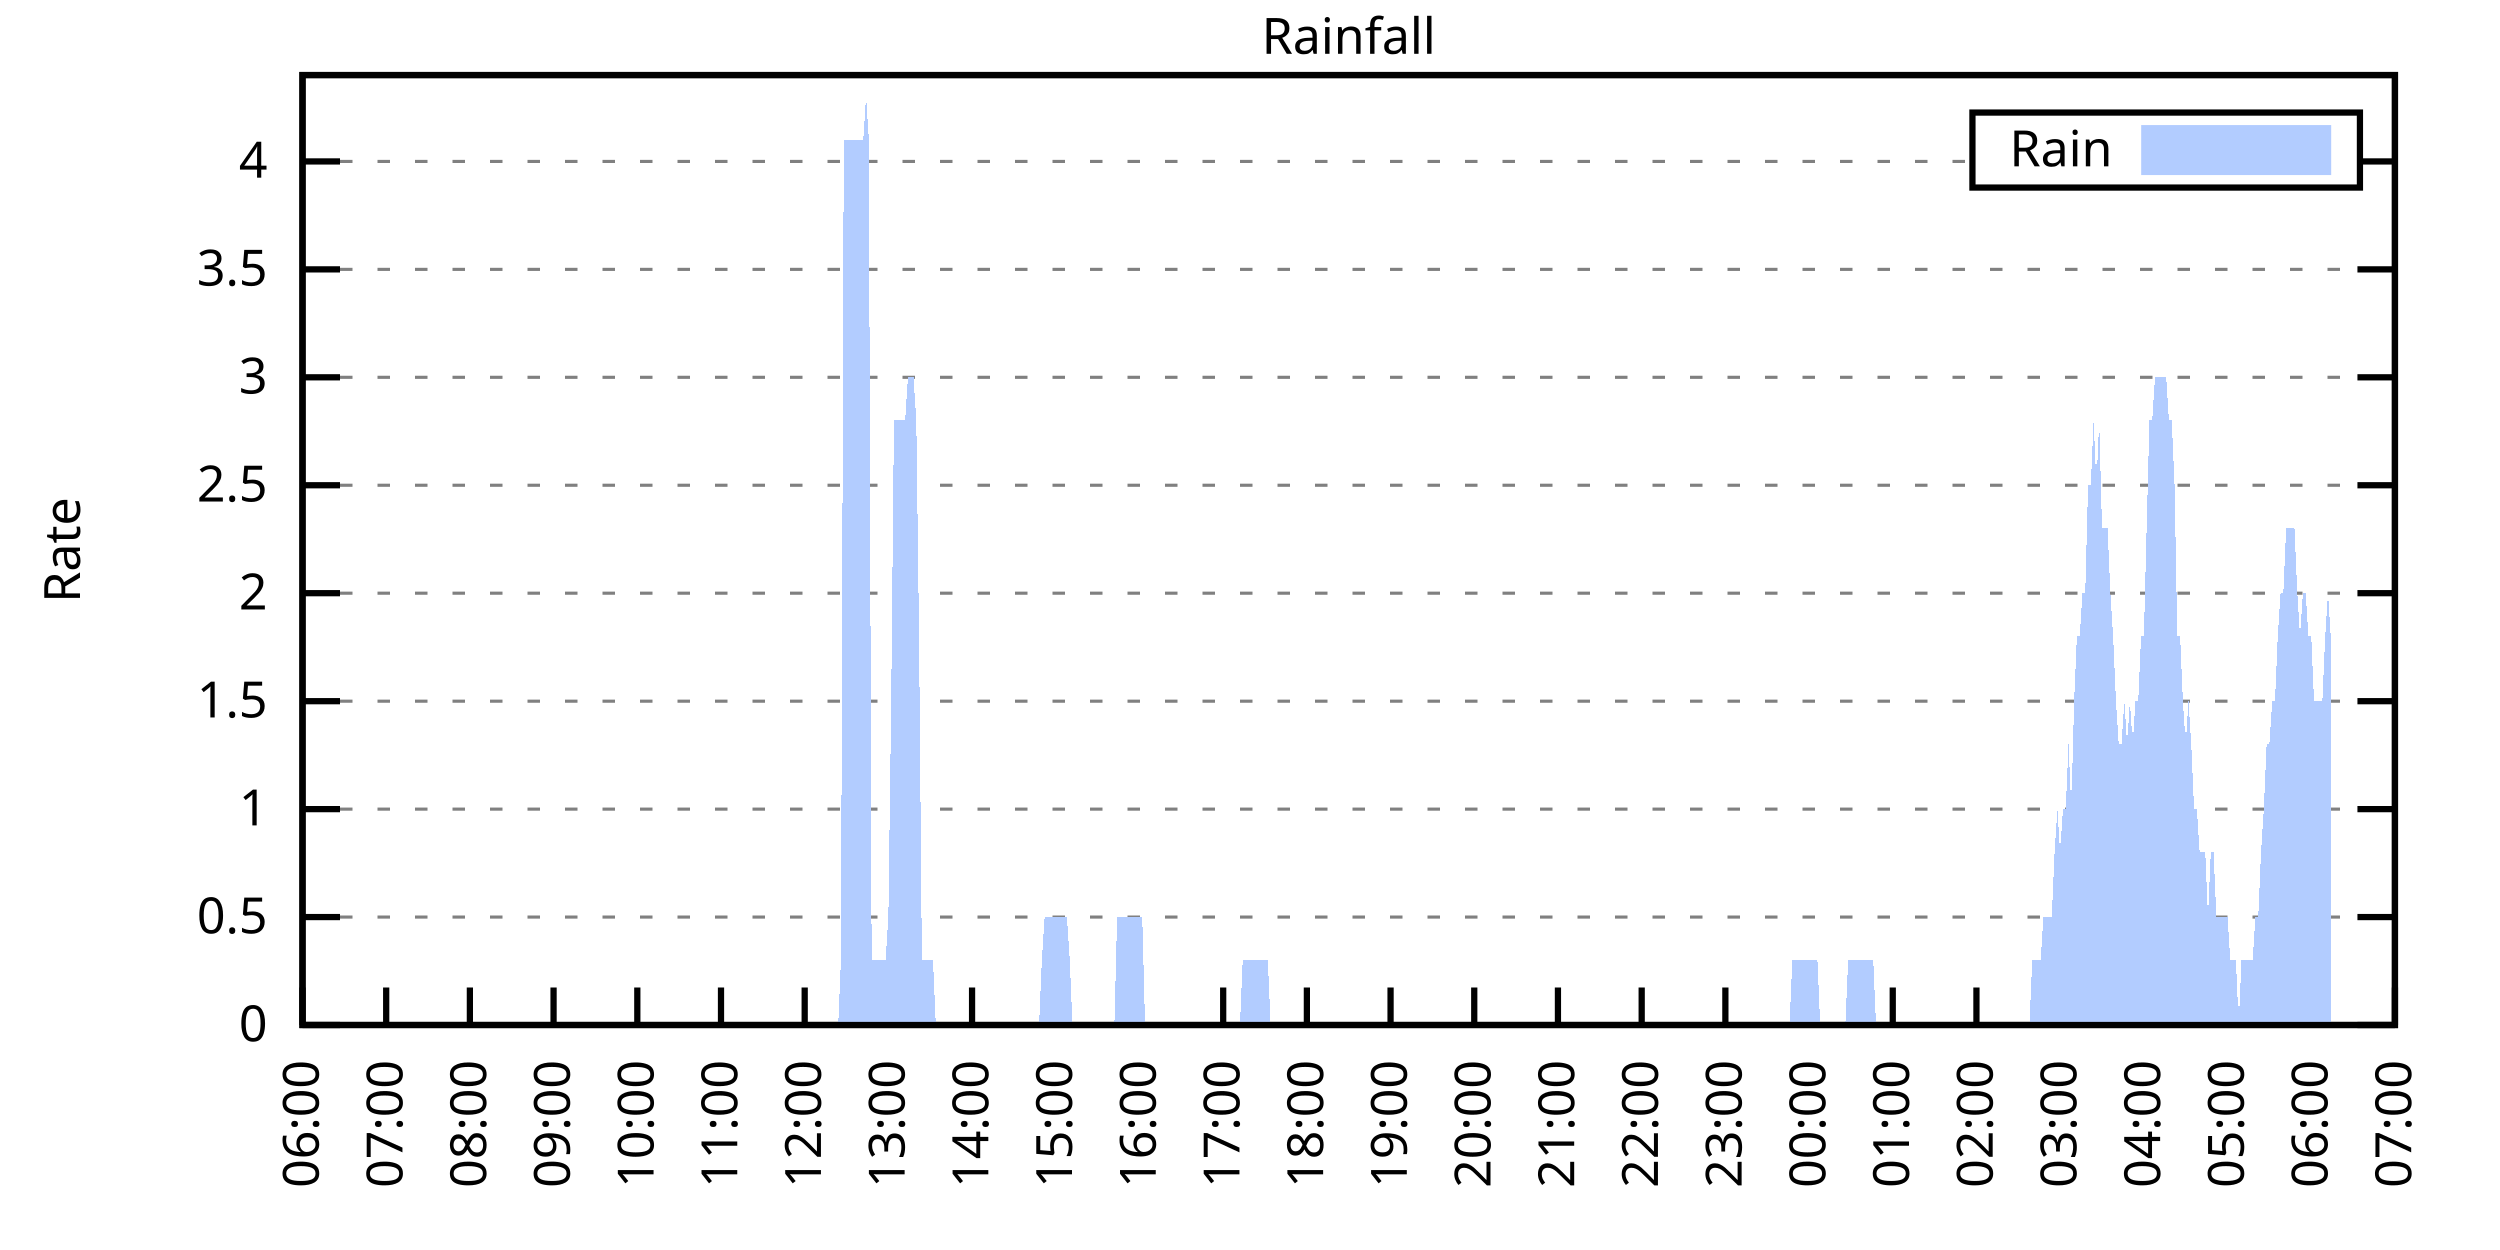
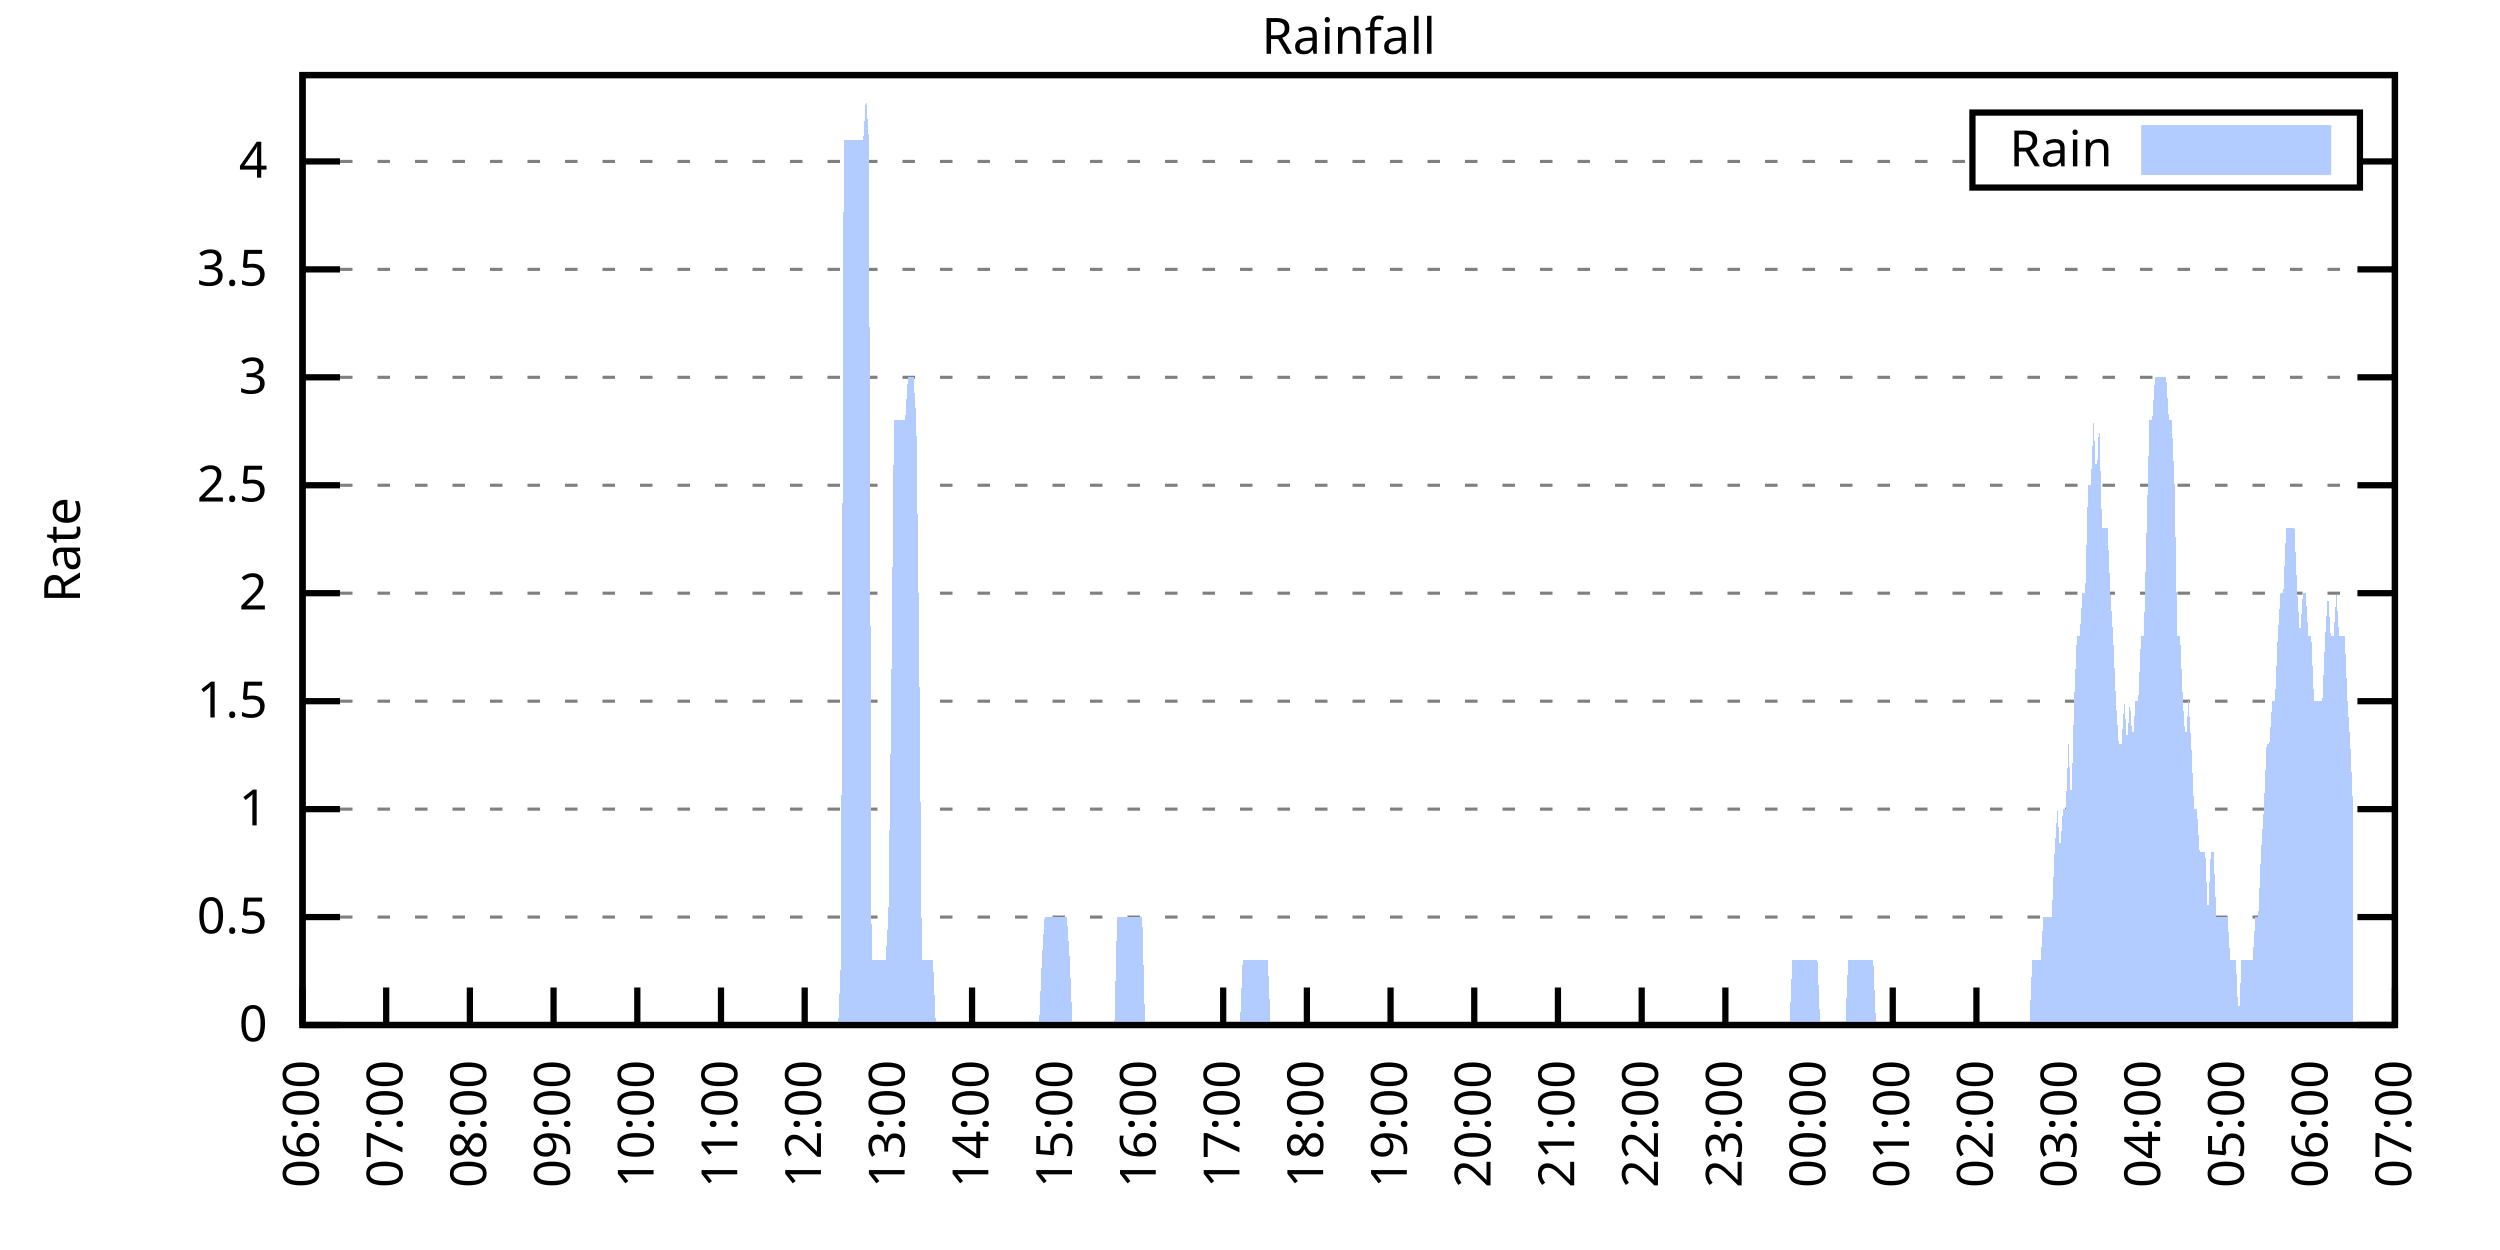
<svg xmlns="http://www.w3.org/2000/svg" xmlns:xlink="http://www.w3.org/1999/xlink" width="400" height="200" viewBox="0 0 400 200">
  <g id="gnuplot_canvas">
    <rect x="0" y="0" width="400" height="200" fill="none" />
    <defs>
      <circle id="gpDot" r="0.5" stroke-width="0.5" stroke="currentColor" />
      <path id="gpPt0" stroke-width="0.333" stroke="currentColor" d="M-1,0 h2 M0,-1 v2" />
      <path id="gpPt1" stroke-width="0.333" stroke="currentColor" d="M-1,-1 L1,1 M1,-1 L-1,1" />
      <path id="gpPt2" stroke-width="0.333" stroke="currentColor" d="M-1,0 L1,0 M0,-1 L0,1 M-1,-1 L1,1 M-1,1 L1,-1" />
      <rect id="gpPt3" stroke-width="0.333" stroke="currentColor" x="-1" y="-1" width="2" height="2" />
      <rect id="gpPt4" stroke-width="0.333" stroke="currentColor" fill="currentColor" x="-1" y="-1" width="2" height="2" />
      <circle id="gpPt5" stroke-width="0.333" stroke="currentColor" cx="0" cy="0" r="1" />
      <use xlink:href="#gpPt5" id="gpPt6" fill="currentColor" stroke="none" />
      <path id="gpPt7" stroke-width="0.333" stroke="currentColor" d="M0,-1.33 L-1.33,0.67 L1.33,0.67 z" />
      <use xlink:href="#gpPt7" id="gpPt8" fill="currentColor" stroke="none" />
      <use xlink:href="#gpPt7" id="gpPt9" stroke="currentColor" transform="rotate(180)" />
      <use xlink:href="#gpPt9" id="gpPt10" fill="currentColor" stroke="none" />
      <use xlink:href="#gpPt3" id="gpPt11" stroke="currentColor" transform="rotate(45)" />
      <use xlink:href="#gpPt11" id="gpPt12" fill="currentColor" stroke="none" />
      <path id="gpPt13" stroke-width="0.333" stroke="currentColor" d="M0,1.330 L1.265,0.411 L0.782,-1.067 L-0.782,-1.076 L-1.265,0.411 z" />
      <use xlink:href="#gpPt13" id="gpPt14" fill="currentColor" stroke="none" />
      <filter id="textbox" filterUnits="objectBoundingBox" x="0" y="0" height="1" width="1">
        <feFlood flood-color="white" flood-opacity="1" result="bgnd" />
        <feComposite in="SourceGraphic" in2="bgnd" operator="atop" />
      </filter>
      <filter id="greybox" filterUnits="objectBoundingBox" x="0" y="0" height="1" width="1">
        <feFlood flood-color="lightgrey" flood-opacity="1" result="grey" />
        <feComposite in="SourceGraphic" in2="grey" operator="atop" />
      </filter>
    </defs>
    <g fill="none" color="white" stroke="currentColor" stroke-width="1.00" stroke-linecap="butt" stroke-linejoin="miter">
</g>
    <g fill="none" color="black" stroke="currentColor" stroke-width="1.00" stroke-linecap="butt" stroke-linejoin="miter">
      <g stroke="none" shape-rendering="crispEdges">
        <polygon fill="rgb(255, 255, 255)" points="48.40,164.00 383.18,164.00 383.18,12.02 48.40,12.02 " />
      </g>
    </g>
    <g fill="none" color="black" stroke="currentColor" stroke-width="1.00" stroke-linecap="butt" stroke-linejoin="miter">
</g>
    <g fill="none" color="black" stroke="black" stroke-width="0.50" stroke-linecap="butt" stroke-linejoin="miter">
</g>
    <g fill="none" color="gray" stroke="currentColor" stroke-width="0.50" stroke-linecap="butt" stroke-linejoin="miter">
      <path stroke="gray" stroke-dasharray="2,4" class="gridline" d="M48.40,164.00 L383.19,164.00  " />
    </g>
    <g fill="none" color="gray" stroke="gray" stroke-width="1.00" stroke-linecap="butt" stroke-linejoin="miter">
</g>
    <g fill="none" color="black" stroke="currentColor" stroke-width="1.00" stroke-linecap="butt" stroke-linejoin="miter">
      <path stroke="black" d="M48.40,164.00 L54.40,164.00 M383.19,164.00 L377.19,164.00  " />
      <g transform="translate(42.80,166.60)" stroke="none" fill="black" font-family="Sans" font-size="8.00" text-anchor="end">
        <text>
          <tspan font-family="Sans"> 0</tspan>
        </text>
      </g>
    </g>
    <g fill="none" color="black" stroke="currentColor" stroke-width="1.00" stroke-linecap="butt" stroke-linejoin="miter">
</g>
    <g fill="none" color="black" stroke="black" stroke-width="0.50" stroke-linecap="butt" stroke-linejoin="miter">
</g>
    <g fill="none" color="gray" stroke="currentColor" stroke-width="0.50" stroke-linecap="butt" stroke-linejoin="miter">
      <path stroke="gray" stroke-dasharray="2,4" class="gridline" d="M48.40,146.73 L383.19,146.73  " />
    </g>
    <g fill="none" color="gray" stroke="gray" stroke-width="1.00" stroke-linecap="butt" stroke-linejoin="miter">
</g>
    <g fill="none" color="black" stroke="currentColor" stroke-width="1.00" stroke-linecap="butt" stroke-linejoin="miter">
      <path stroke="black" d="M48.40,146.73 L54.40,146.73 M383.19,146.73 L377.19,146.73  " />
      <g transform="translate(42.80,149.33)" stroke="none" fill="black" font-family="Sans" font-size="8.00" text-anchor="end">
        <text>
          <tspan font-family="Sans"> 0.5</tspan>
        </text>
      </g>
    </g>
    <g fill="none" color="black" stroke="currentColor" stroke-width="1.00" stroke-linecap="butt" stroke-linejoin="miter">
</g>
    <g fill="none" color="black" stroke="black" stroke-width="0.50" stroke-linecap="butt" stroke-linejoin="miter">
</g>
    <g fill="none" color="gray" stroke="currentColor" stroke-width="0.50" stroke-linecap="butt" stroke-linejoin="miter">
      <path stroke="gray" stroke-dasharray="2,4" class="gridline" d="M48.40,129.46 L383.19,129.46  " />
    </g>
    <g fill="none" color="gray" stroke="gray" stroke-width="1.00" stroke-linecap="butt" stroke-linejoin="miter">
</g>
    <g fill="none" color="black" stroke="currentColor" stroke-width="1.00" stroke-linecap="butt" stroke-linejoin="miter">
      <path stroke="black" d="M48.40,129.46 L54.40,129.46 M383.19,129.46 L377.19,129.46  " />
      <g transform="translate(42.80,132.06)" stroke="none" fill="black" font-family="Sans" font-size="8.00" text-anchor="end">
        <text>
          <tspan font-family="Sans"> 1</tspan>
        </text>
      </g>
    </g>
    <g fill="none" color="black" stroke="currentColor" stroke-width="1.00" stroke-linecap="butt" stroke-linejoin="miter">
</g>
    <g fill="none" color="black" stroke="black" stroke-width="0.50" stroke-linecap="butt" stroke-linejoin="miter">
</g>
    <g fill="none" color="gray" stroke="currentColor" stroke-width="0.50" stroke-linecap="butt" stroke-linejoin="miter">
      <path stroke="gray" stroke-dasharray="2,4" class="gridline" d="M48.40,112.19 L383.19,112.19  " />
    </g>
    <g fill="none" color="gray" stroke="gray" stroke-width="1.00" stroke-linecap="butt" stroke-linejoin="miter">
</g>
    <g fill="none" color="black" stroke="currentColor" stroke-width="1.00" stroke-linecap="butt" stroke-linejoin="miter">
      <path stroke="black" d="M48.40,112.19 L54.40,112.19 M383.19,112.19 L377.19,112.19  " />
      <g transform="translate(42.80,114.79)" stroke="none" fill="black" font-family="Sans" font-size="8.00" text-anchor="end">
        <text>
          <tspan font-family="Sans"> 1.5</tspan>
        </text>
      </g>
    </g>
    <g fill="none" color="black" stroke="currentColor" stroke-width="1.00" stroke-linecap="butt" stroke-linejoin="miter">
</g>
    <g fill="none" color="black" stroke="black" stroke-width="0.50" stroke-linecap="butt" stroke-linejoin="miter">
</g>
    <g fill="none" color="gray" stroke="currentColor" stroke-width="0.50" stroke-linecap="butt" stroke-linejoin="miter">
      <path stroke="gray" stroke-dasharray="2,4" class="gridline" d="M48.40,94.91 L383.19,94.91  " />
    </g>
    <g fill="none" color="gray" stroke="gray" stroke-width="1.00" stroke-linecap="butt" stroke-linejoin="miter">
</g>
    <g fill="none" color="black" stroke="currentColor" stroke-width="1.00" stroke-linecap="butt" stroke-linejoin="miter">
      <path stroke="black" d="M48.40,94.91 L54.40,94.91 M383.19,94.91 L377.19,94.91  " />
      <g transform="translate(42.80,97.51)" stroke="none" fill="black" font-family="Sans" font-size="8.00" text-anchor="end">
        <text>
          <tspan font-family="Sans"> 2</tspan>
        </text>
      </g>
    </g>
    <g fill="none" color="black" stroke="currentColor" stroke-width="1.00" stroke-linecap="butt" stroke-linejoin="miter">
</g>
    <g fill="none" color="black" stroke="black" stroke-width="0.50" stroke-linecap="butt" stroke-linejoin="miter">
</g>
    <g fill="none" color="gray" stroke="currentColor" stroke-width="0.50" stroke-linecap="butt" stroke-linejoin="miter">
      <path stroke="gray" stroke-dasharray="2,4" class="gridline" d="M48.40,77.64 L383.19,77.64  " />
    </g>
    <g fill="none" color="gray" stroke="gray" stroke-width="1.00" stroke-linecap="butt" stroke-linejoin="miter">
</g>
    <g fill="none" color="black" stroke="currentColor" stroke-width="1.00" stroke-linecap="butt" stroke-linejoin="miter">
      <path stroke="black" d="M48.40,77.64 L54.40,77.64 M383.19,77.64 L377.19,77.64  " />
      <g transform="translate(42.80,80.24)" stroke="none" fill="black" font-family="Sans" font-size="8.00" text-anchor="end">
        <text>
          <tspan font-family="Sans"> 2.5</tspan>
        </text>
      </g>
    </g>
    <g fill="none" color="black" stroke="currentColor" stroke-width="1.00" stroke-linecap="butt" stroke-linejoin="miter">
</g>
    <g fill="none" color="black" stroke="black" stroke-width="0.50" stroke-linecap="butt" stroke-linejoin="miter">
</g>
    <g fill="none" color="gray" stroke="currentColor" stroke-width="0.50" stroke-linecap="butt" stroke-linejoin="miter">
      <path stroke="gray" stroke-dasharray="2,4" class="gridline" d="M48.40,60.37 L383.19,60.37  " />
    </g>
    <g fill="none" color="gray" stroke="gray" stroke-width="1.00" stroke-linecap="butt" stroke-linejoin="miter">
</g>
    <g fill="none" color="black" stroke="currentColor" stroke-width="1.00" stroke-linecap="butt" stroke-linejoin="miter">
      <path stroke="black" d="M48.40,60.37 L54.40,60.37 M383.19,60.37 L377.19,60.37  " />
      <g transform="translate(42.80,62.97)" stroke="none" fill="black" font-family="Sans" font-size="8.00" text-anchor="end">
        <text>
          <tspan font-family="Sans"> 3</tspan>
        </text>
      </g>
    </g>
    <g fill="none" color="black" stroke="currentColor" stroke-width="1.00" stroke-linecap="butt" stroke-linejoin="miter">
</g>
    <g fill="none" color="black" stroke="black" stroke-width="0.50" stroke-linecap="butt" stroke-linejoin="miter">
</g>
    <g fill="none" color="gray" stroke="currentColor" stroke-width="0.50" stroke-linecap="butt" stroke-linejoin="miter">
      <path stroke="gray" stroke-dasharray="2,4" class="gridline" d="M48.40,43.10 L383.19,43.10  " />
    </g>
    <g fill="none" color="gray" stroke="gray" stroke-width="1.00" stroke-linecap="butt" stroke-linejoin="miter">
</g>
    <g fill="none" color="black" stroke="currentColor" stroke-width="1.00" stroke-linecap="butt" stroke-linejoin="miter">
      <path stroke="black" d="M48.40,43.10 L54.40,43.10 M383.19,43.10 L377.19,43.10  " />
      <g transform="translate(42.80,45.70)" stroke="none" fill="black" font-family="Sans" font-size="8.00" text-anchor="end">
        <text>
          <tspan font-family="Sans"> 3.5</tspan>
        </text>
      </g>
    </g>
    <g fill="none" color="black" stroke="currentColor" stroke-width="1.00" stroke-linecap="butt" stroke-linejoin="miter">
</g>
    <g fill="none" color="black" stroke="black" stroke-width="0.50" stroke-linecap="butt" stroke-linejoin="miter">
</g>
    <g fill="none" color="gray" stroke="currentColor" stroke-width="0.50" stroke-linecap="butt" stroke-linejoin="miter">
      <path stroke="gray" stroke-dasharray="2,4" class="gridline" d="M48.40,25.83 L315.59,25.83 M377.59,25.83 L383.19,25.83  " />
    </g>
    <g fill="none" color="gray" stroke="gray" stroke-width="1.00" stroke-linecap="butt" stroke-linejoin="miter">
</g>
    <g fill="none" color="black" stroke="currentColor" stroke-width="1.00" stroke-linecap="butt" stroke-linejoin="miter">
      <path stroke="black" d="M48.40,25.83 L54.40,25.83 M383.19,25.83 L377.19,25.83  " />
      <g transform="translate(42.80,28.43)" stroke="none" fill="black" font-family="Sans" font-size="8.00" text-anchor="end">
        <text>
          <tspan font-family="Sans"> 4</tspan>
        </text>
      </g>
    </g>
    <g fill="none" color="black" stroke="currentColor" stroke-width="1.00" stroke-linecap="butt" stroke-linejoin="miter">
      <path stroke="black" d="M48.40,164.00 L48.40,158.00  " />
      <g transform="translate(51.00,169.60) rotate(270.00)" stroke="none" fill="black" font-family="Sans" font-size="8.00" text-anchor="end">
        <text>
          <tspan font-family="Sans">06:00</tspan>
        </text>
      </g>
    </g>
    <g fill="none" color="black" stroke="currentColor" stroke-width="1.00" stroke-linecap="butt" stroke-linejoin="miter">
      <path stroke="black" d="M61.79,164.00 L61.79,158.00  " />
      <g transform="translate(64.39,169.60) rotate(270.00)" stroke="none" fill="black" font-family="Sans" font-size="8.00" text-anchor="end">
        <text>
          <tspan font-family="Sans">07:00</tspan>
        </text>
      </g>
    </g>
    <g fill="none" color="black" stroke="currentColor" stroke-width="1.00" stroke-linecap="butt" stroke-linejoin="miter">
      <path stroke="black" d="M75.18,164.00 L75.18,158.00  " />
      <g transform="translate(77.78,169.60) rotate(270.00)" stroke="none" fill="black" font-family="Sans" font-size="8.00" text-anchor="end">
        <text>
          <tspan font-family="Sans">08:00</tspan>
        </text>
      </g>
    </g>
    <g fill="none" color="black" stroke="currentColor" stroke-width="1.00" stroke-linecap="butt" stroke-linejoin="miter">
      <path stroke="black" d="M88.57,164.00 L88.57,158.00  " />
      <g transform="translate(91.17,169.60) rotate(270.00)" stroke="none" fill="black" font-family="Sans" font-size="8.00" text-anchor="end">
        <text>
          <tspan font-family="Sans">09:00</tspan>
        </text>
      </g>
    </g>
    <g fill="none" color="black" stroke="currentColor" stroke-width="1.00" stroke-linecap="butt" stroke-linejoin="miter">
      <path stroke="black" d="M101.97,164.00 L101.97,158.00  " />
      <g transform="translate(104.57,169.60) rotate(270.00)" stroke="none" fill="black" font-family="Sans" font-size="8.00" text-anchor="end">
        <text>
          <tspan font-family="Sans">10:00</tspan>
        </text>
      </g>
    </g>
    <g fill="none" color="black" stroke="currentColor" stroke-width="1.00" stroke-linecap="butt" stroke-linejoin="miter">
      <path stroke="black" d="M115.36,164.00 L115.36,158.00  " />
      <g transform="translate(117.96,169.60) rotate(270.00)" stroke="none" fill="black" font-family="Sans" font-size="8.00" text-anchor="end">
        <text>
          <tspan font-family="Sans">11:00</tspan>
        </text>
      </g>
    </g>
    <g fill="none" color="black" stroke="currentColor" stroke-width="1.00" stroke-linecap="butt" stroke-linejoin="miter">
      <path stroke="black" d="M128.75,164.00 L128.75,158.00  " />
      <g transform="translate(131.35,169.60) rotate(270.00)" stroke="none" fill="black" font-family="Sans" font-size="8.00" text-anchor="end">
        <text>
          <tspan font-family="Sans">12:00</tspan>
        </text>
      </g>
    </g>
    <g fill="none" color="black" stroke="currentColor" stroke-width="1.00" stroke-linecap="butt" stroke-linejoin="miter">
      <path stroke="black" d="M142.14,164.00 L142.14,158.00  " />
      <g transform="translate(144.74,169.60) rotate(270.00)" stroke="none" fill="black" font-family="Sans" font-size="8.00" text-anchor="end">
        <text>
          <tspan font-family="Sans">13:00</tspan>
        </text>
      </g>
    </g>
    <g fill="none" color="black" stroke="currentColor" stroke-width="1.00" stroke-linecap="butt" stroke-linejoin="miter">
      <path stroke="black" d="M155.53,164.00 L155.53,158.00  " />
      <g transform="translate(158.13,169.60) rotate(270.00)" stroke="none" fill="black" font-family="Sans" font-size="8.00" text-anchor="end">
        <text>
          <tspan font-family="Sans">14:00</tspan>
        </text>
      </g>
    </g>
    <g fill="none" color="black" stroke="currentColor" stroke-width="1.00" stroke-linecap="butt" stroke-linejoin="miter">
      <path stroke="black" d="M168.92,164.00 L168.92,158.00  " />
      <g transform="translate(171.52,169.60) rotate(270.00)" stroke="none" fill="black" font-family="Sans" font-size="8.00" text-anchor="end">
        <text>
          <tspan font-family="Sans">15:00</tspan>
        </text>
      </g>
    </g>
    <g fill="none" color="black" stroke="currentColor" stroke-width="1.00" stroke-linecap="butt" stroke-linejoin="miter">
      <path stroke="black" d="M182.32,164.00 L182.32,158.00  " />
      <g transform="translate(184.92,169.60) rotate(270.00)" stroke="none" fill="black" font-family="Sans" font-size="8.00" text-anchor="end">
        <text>
          <tspan font-family="Sans">16:00</tspan>
        </text>
      </g>
    </g>
    <g fill="none" color="black" stroke="currentColor" stroke-width="1.00" stroke-linecap="butt" stroke-linejoin="miter">
      <path stroke="black" d="M195.71,164.00 L195.71,158.00  " />
      <g transform="translate(198.31,169.60) rotate(270.00)" stroke="none" fill="black" font-family="Sans" font-size="8.00" text-anchor="end">
        <text>
          <tspan font-family="Sans">17:00</tspan>
        </text>
      </g>
    </g>
    <g fill="none" color="black" stroke="currentColor" stroke-width="1.00" stroke-linecap="butt" stroke-linejoin="miter">
      <path stroke="black" d="M209.10,164.00 L209.10,158.00  " />
      <g transform="translate(211.70,169.60) rotate(270.00)" stroke="none" fill="black" font-family="Sans" font-size="8.00" text-anchor="end">
        <text>
          <tspan font-family="Sans">18:00</tspan>
        </text>
      </g>
    </g>
    <g fill="none" color="black" stroke="currentColor" stroke-width="1.00" stroke-linecap="butt" stroke-linejoin="miter">
      <path stroke="black" d="M222.49,164.00 L222.49,158.00  " />
      <g transform="translate(225.09,169.60) rotate(270.00)" stroke="none" fill="black" font-family="Sans" font-size="8.00" text-anchor="end">
        <text>
          <tspan font-family="Sans">19:00</tspan>
        </text>
      </g>
    </g>
    <g fill="none" color="black" stroke="currentColor" stroke-width="1.00" stroke-linecap="butt" stroke-linejoin="miter">
      <path stroke="black" d="M235.88,164.00 L235.88,158.00  " />
      <g transform="translate(238.48,169.60) rotate(270.00)" stroke="none" fill="black" font-family="Sans" font-size="8.00" text-anchor="end">
        <text>
          <tspan font-family="Sans">20:00</tspan>
        </text>
      </g>
    </g>
    <g fill="none" color="black" stroke="currentColor" stroke-width="1.00" stroke-linecap="butt" stroke-linejoin="miter">
      <path stroke="black" d="M249.27,164.00 L249.27,158.00  " />
      <g transform="translate(251.87,169.60) rotate(270.00)" stroke="none" fill="black" font-family="Sans" font-size="8.00" text-anchor="end">
        <text>
          <tspan font-family="Sans">21:00</tspan>
        </text>
      </g>
    </g>
    <g fill="none" color="black" stroke="currentColor" stroke-width="1.00" stroke-linecap="butt" stroke-linejoin="miter">
      <path stroke="black" d="M262.67,164.00 L262.67,158.00  " />
      <g transform="translate(265.27,169.60) rotate(270.00)" stroke="none" fill="black" font-family="Sans" font-size="8.00" text-anchor="end">
        <text>
          <tspan font-family="Sans">22:00</tspan>
        </text>
      </g>
    </g>
    <g fill="none" color="black" stroke="currentColor" stroke-width="1.00" stroke-linecap="butt" stroke-linejoin="miter">
      <path stroke="black" d="M276.06,164.00 L276.06,158.00  " />
      <g transform="translate(278.66,169.60) rotate(270.00)" stroke="none" fill="black" font-family="Sans" font-size="8.00" text-anchor="end">
        <text>
          <tspan font-family="Sans">23:00</tspan>
        </text>
      </g>
    </g>
    <g fill="none" color="black" stroke="currentColor" stroke-width="1.00" stroke-linecap="butt" stroke-linejoin="miter">
      <path stroke="black" d="M289.45,164.00 L289.45,158.00  " />
      <g transform="translate(292.05,169.60) rotate(270.00)" stroke="none" fill="black" font-family="Sans" font-size="8.00" text-anchor="end">
        <text>
          <tspan font-family="Sans">00:00</tspan>
        </text>
      </g>
    </g>
    <g fill="none" color="black" stroke="currentColor" stroke-width="1.00" stroke-linecap="butt" stroke-linejoin="miter">
      <path stroke="black" d="M302.84,164.00 L302.84,158.00  " />
      <g transform="translate(305.44,169.60) rotate(270.00)" stroke="none" fill="black" font-family="Sans" font-size="8.00" text-anchor="end">
        <text>
          <tspan font-family="Sans">01:00</tspan>
        </text>
      </g>
    </g>
    <g fill="none" color="black" stroke="currentColor" stroke-width="1.00" stroke-linecap="butt" stroke-linejoin="miter">
      <path stroke="black" d="M316.23,164.00 L316.23,158.00  " />
      <g transform="translate(318.83,169.60) rotate(270.00)" stroke="none" fill="black" font-family="Sans" font-size="8.00" text-anchor="end">
        <text>
          <tspan font-family="Sans">02:00</tspan>
        </text>
      </g>
    </g>
    <g fill="none" color="black" stroke="currentColor" stroke-width="1.00" stroke-linecap="butt" stroke-linejoin="miter">
      <path stroke="black" d="M329.62,164.00 L329.62,158.00  " />
      <g transform="translate(332.22,169.60) rotate(270.00)" stroke="none" fill="black" font-family="Sans" font-size="8.00" text-anchor="end">
        <text>
          <tspan font-family="Sans">03:00</tspan>
        </text>
      </g>
    </g>
    <g fill="none" color="black" stroke="currentColor" stroke-width="1.00" stroke-linecap="butt" stroke-linejoin="miter">
      <path stroke="black" d="M343.02,164.00 L343.02,158.00  " />
      <g transform="translate(345.62,169.60) rotate(270.00)" stroke="none" fill="black" font-family="Sans" font-size="8.00" text-anchor="end">
        <text>
          <tspan font-family="Sans">04:00</tspan>
        </text>
      </g>
    </g>
    <g fill="none" color="black" stroke="currentColor" stroke-width="1.00" stroke-linecap="butt" stroke-linejoin="miter">
      <path stroke="black" d="M356.41,164.00 L356.41,158.00  " />
      <g transform="translate(359.01,169.60) rotate(270.00)" stroke="none" fill="black" font-family="Sans" font-size="8.00" text-anchor="end">
        <text>
          <tspan font-family="Sans">05:00</tspan>
        </text>
      </g>
    </g>
    <g fill="none" color="black" stroke="currentColor" stroke-width="1.00" stroke-linecap="butt" stroke-linejoin="miter">
      <path stroke="black" d="M369.80,164.00 L369.80,158.00  " />
      <g transform="translate(372.40,169.60) rotate(270.00)" stroke="none" fill="black" font-family="Sans" font-size="8.00" text-anchor="end">
        <text>
          <tspan font-family="Sans">06:00</tspan>
        </text>
      </g>
    </g>
    <g fill="none" color="black" stroke="currentColor" stroke-width="1.00" stroke-linecap="butt" stroke-linejoin="miter">
      <path stroke="black" d="M383.19,164.00 L383.19,158.00  " />
      <g transform="translate(385.79,169.60) rotate(270.00)" stroke="none" fill="black" font-family="Sans" font-size="8.00" text-anchor="end">
        <text>
          <tspan font-family="Sans">07:00</tspan>
        </text>
      </g>
    </g>
    <g fill="none" color="black" stroke="currentColor" stroke-width="1.00" stroke-linecap="butt" stroke-linejoin="miter">
</g>
    <g fill="none" color="black" stroke="currentColor" stroke-width="1.00" stroke-linecap="butt" stroke-linejoin="miter">
      <path stroke="black" d="M48.40,12.01 L48.40,164.00 L383.19,164.00 L383.19,12.01 L48.40,12.01 Z  " />
    </g>
    <g fill="none" color="black" stroke="currentColor" stroke-width="1.00" stroke-linecap="butt" stroke-linejoin="miter">
</g>
    <g fill="none" color="black" stroke="currentColor" stroke-width="1.00" stroke-linecap="butt" stroke-linejoin="miter">
      <path stroke="black" d="M315.59,30.01 L315.59,18.01 L377.59,18.01 L377.59,30.01 L315.59,30.01 Z  " />
    </g>
    <g id="Rainfall_plot_1">
      <g fill="none" color="white" stroke="black" stroke-width="2.00" stroke-linecap="butt" stroke-linejoin="miter">
</g>
      <g fill="none" color="black" stroke="currentColor" stroke-width="2.00" stroke-linecap="butt" stroke-linejoin="miter">
        <g transform="translate(337.99,26.61)" stroke="none" fill="black" font-family="Sans" font-size="8.00" text-anchor="end">
          <text>
            <tspan font-family="Sans">Rain</tspan>
          </text>
        </g>
      </g>
      <g fill="none" color="black" stroke="currentColor" stroke-width="2.00" stroke-linecap="butt" stroke-linejoin="miter">
        <g stroke="none" shape-rendering="crispEdges">
          <polygon fill="rgb(178, 204, 255)" points="343.59,27.01 371.99,27.01 371.99,21.01 343.59,21.01 " />
        </g>
        <path stroke="rgb(178, 204, 255)" d="M343.59,27.01 L371.99,27.01 L371.99,21.01 L343.59,21.01 L343.59,27.01 Z  " />
      </g>
      <g fill="none" color="black" stroke="currentColor" stroke-width="2.00" stroke-linecap="butt" stroke-linejoin="miter">
        <g stroke="none" shape-rendering="crispEdges">
-           <polygon fill="rgb(178, 204, 255)" points="51.97,164.00 52.42,164.00 52.86,164.00 53.31,164.00 53.76,164.00 54.20,164.00 54.65,164.00 55.10,164.00 55.54,164.00 55.99,164.00 56.43,164.00 56.88,164.00 57.33,164.00 57.77,164.00 58.22,164.00 58.67,164.00 59.11,164.00 59.56,164.00 60.01,164.00 60.45,164.00 60.90,164.00 61.35,164.00 61.79,164.00 62.24,164.00 62.68,164.00 63.13,164.00 63.58,164.00 64.02,164.00 64.47,164.00 64.92,164.00 65.36,164.00 65.81,164.00 66.26,164.00 66.70,164.00 67.15,164.00 67.59,164.00 68.04,164.00 68.49,164.00 68.93,164.00 69.38,164.00 69.83,164.00 70.27,164.00 70.72,164.00 71.17,164.00 71.61,164.00 72.06,164.00 72.50,164.00 72.95,164.00 73.40,164.00 73.84,164.00 74.29,164.00 74.74,164.00 75.18,164.00 75.63,164.00 76.08,164.00 76.52,164.00 76.97,164.00 77.42,164.00 77.86,164.00 78.31,164.00 78.75,164.00 79.20,164.00 79.65,164.00 80.09,164.00 80.54,164.00 80.99,164.00 81.43,164.00 81.88,164.00 82.33,164.00 82.77,164.00 83.22,164.00 83.66,164.00 84.11,164.00 84.56,164.00 85.00,164.00 85.45,164.00 85.90,164.00 86.34,164.00 86.79,164.00 87.24,164.00 87.68,164.00 88.13,164.00 88.57,164.00 89.02,164.00 89.47,164.00 89.91,164.00 90.36,164.00 90.81,164.00 91.25,164.00 91.70,164.00 92.15,164.00 92.59,164.00 93.04,164.00 93.49,164.00 93.93,164.00 94.38,164.00 94.82,164.00 95.27,164.00 95.72,164.00 96.16,164.00 96.61,164.00 97.06,164.00 97.50,164.00 97.95,164.00 98.40,164.00 98.84,164.00 99.29,164.00 99.73,164.00 100.18,164.00 100.63,164.00 101.07,164.00 101.52,164.00 101.97,164.00 102.41,164.00 102.86,164.00 103.31,164.00 103.75,164.00 104.20,164.00 104.64,164.00 105.09,164.00 105.54,164.00 105.98,164.00 106.43,164.00 106.88,164.00 107.32,164.00 107.77,164.00 108.22,164.00 108.66,164.00 109.11,164.00 109.55,164.00 110.00,164.00 110.45,164.00 110.89,164.00 111.34,164.00 111.79,164.00 112.23,164.00 112.68,164.00 113.13,164.00 113.57,164.00 114.02,164.00 114.47,164.00 114.91,164.00 115.36,164.00 115.80,164.00 116.25,164.00 116.70,164.00 117.14,164.00 117.59,164.00 118.04,164.00 118.48,164.00 118.93,164.00 119.38,164.00 119.82,164.00 120.27,164.00 120.71,164.00 121.16,164.00 121.61,164.00 122.05,164.00 122.50,164.00 122.95,164.00 123.39,164.00 123.84,164.00 124.29,164.00 124.73,164.00 125.18,164.00 125.62,164.00 126.07,164.00 126.52,164.00 126.96,164.00 127.41,164.00 127.86,164.00 128.30,164.00 128.75,164.00 129.20,164.00 129.64,164.00 130.09,164.00 130.54,164.00 130.98,164.00 131.43,164.00 131.87,164.00 132.32,164.00 132.77,164.00 133.21,164.00 133.66,164.00 134.11,164.00 134.55,153.64 135.00,22.37 135.45,22.37 135.89,22.37 136.34,22.37 136.78,22.37 137.23,22.37 137.68,22.37 138.12,22.37 138.57,15.46 139.02,22.37 139.46,153.64 139.91,153.64 140.36,153.64 140.80,153.64 141.25,153.64 141.69,153.64 142.14,146.73 142.59,112.19 143.03,67.28 143.48,67.28 143.93,67.28 144.37,67.28 144.82,67.28 145.27,60.37 145.71,60.37 146.16,60.37 146.61,67.28 147.05,101.82 147.50,153.64 147.94,153.64 148.39,153.64 148.84,153.64 149.28,153.64 149.73,164.00 150.18,164.00 150.62,164.00 151.07,164.00 151.52,164.00 151.96,164.00 152.41,164.00 152.85,164.00 153.30,164.00 153.75,164.00 154.19,164.00 154.64,164.00 155.09,164.00 155.53,164.00 155.98,164.00 156.43,164.00 156.87,164.00 157.32,164.00 157.76,164.00 158.21,164.00 158.66,164.00 159.10,164.00 159.55,164.00 160.00,164.00 160.44,164.00 160.89,164.00 161.34,164.00 161.78,164.00 162.23,164.00 162.67,164.00 163.12,164.00 163.57,164.00 164.01,164.00 164.46,164.00 164.91,164.00 165.35,164.00 165.80,164.00 166.25,164.00 166.69,153.64 167.14,146.73 167.59,146.73 168.03,146.73 168.48,146.73 168.92,146.73 169.37,146.73 169.82,146.73 170.26,146.73 170.71,146.73 171.16,153.64 171.60,164.00 172.05,164.00 172.50,164.00 172.94,164.00 173.39,164.00 173.83,164.00 174.28,164.00 174.73,164.00 175.17,164.00 175.62,164.00 176.07,164.00 176.51,164.00 176.96,164.00 177.41,164.00 177.85,164.00 178.30,164.00 178.74,146.73 179.19,146.73 179.64,146.73 180.08,146.73 180.53,146.73 180.98,146.73 181.42,146.73 181.87,146.73 182.32,146.73 182.76,146.73 183.21,164.00 183.66,164.00 184.10,164.00 184.55,164.00 184.99,164.00 185.44,164.00 185.89,164.00 186.33,164.00 186.78,164.00 187.23,164.00 187.67,164.00 188.12,164.00 188.57,164.00 189.01,164.00 189.46,164.00 189.90,164.00 190.35,164.00 190.80,164.00 191.24,164.00 191.69,164.00 192.14,164.00 192.58,164.00 193.03,164.00 193.48,164.00 193.92,164.00 194.37,164.00 194.81,164.00 195.26,164.00 195.71,164.00 196.15,164.00 196.60,164.00 197.05,164.00 197.49,164.00 197.94,164.00 198.39,164.00 198.83,153.64 199.28,153.64 199.73,153.64 200.17,153.64 200.62,153.64 201.06,153.64 201.51,153.64 201.96,153.64 202.40,153.64 202.85,153.64 203.30,164.00 203.74,164.00 204.19,164.00 204.64,164.00 205.08,164.00 205.53,164.00 205.97,164.00 206.42,164.00 206.87,164.00 207.31,164.00 207.76,164.00 208.21,164.00 208.65,164.00 209.10,164.00 209.55,164.00 209.99,164.00 210.44,164.00 210.88,164.00 211.33,164.00 211.78,164.00 212.22,164.00 212.67,164.00 213.12,164.00 213.56,164.00 214.01,164.00 214.46,164.00 214.90,164.00 215.35,164.00 215.80,164.00 216.24,164.00 216.69,164.00 217.13,164.00 217.58,164.00 218.03,164.00 218.47,164.00 218.92,164.00 219.37,164.00 219.81,164.00 220.26,164.00 220.71,164.00 221.15,164.00 221.60,164.00 222.04,164.00 222.49,164.00 222.94,164.00 223.38,164.00 223.83,164.00 224.28,164.00 224.72,164.00 225.17,164.00 225.62,164.00 226.06,164.00 226.51,164.00 226.95,164.00 227.40,164.00 227.85,164.00 228.29,164.00 228.74,164.00 229.19,164.00 229.63,164.00 230.08,164.00 230.53,164.00 230.97,164.00 231.42,164.00 231.86,164.00 232.31,164.00 232.76,164.00 233.20,164.00 233.65,164.00 234.10,164.00 234.54,164.00 234.99,164.00 235.44,164.00 235.88,164.00 236.33,164.00 236.78,164.00 237.22,164.00 237.67,164.00 238.11,164.00 238.56,164.00 239.01,164.00 239.45,164.00 239.90,164.00 240.35,164.00 240.79,164.00 241.24,164.00 241.69,164.00 242.13,164.00 242.58,164.00 243.02,164.00 243.47,164.00 243.92,164.00 244.36,164.00 244.81,164.00 245.26,164.00 245.70,164.00 246.15,164.00 246.60,164.00 247.04,164.00 247.49,164.00 247.93,164.00 248.38,164.00 248.83,164.00 249.27,164.00 249.72,164.00 250.17,164.00 250.61,164.00 251.06,164.00 251.51,164.00 251.95,164.00 252.40,164.00 252.85,164.00 253.29,164.00 253.74,164.00 254.18,164.00 254.63,164.00 255.08,164.00 255.52,164.00 255.97,164.00 256.42,164.00 256.86,164.00 257.31,164.00 257.76,164.00 258.20,164.00 258.65,164.00 259.09,164.00 259.54,164.00 259.99,164.00 260.43,164.00 260.88,164.00 261.33,164.00 261.77,164.00 262.22,164.00 262.67,164.00 263.11,164.00 263.56,164.00 264.00,164.00 264.45,164.00 264.90,164.00 265.34,164.00 265.79,164.00 266.24,164.00 266.68,164.00 267.13,164.00 267.58,164.00 268.02,164.00 268.47,164.00 268.92,164.00 269.36,164.00 269.81,164.00 270.25,164.00 270.70,164.00 271.15,164.00 271.59,164.00 272.04,164.00 272.49,164.00 272.93,164.00 273.38,164.00 273.83,164.00 274.27,164.00 274.72,164.00 275.16,164.00 275.61,164.00 276.06,164.00 276.50,164.00 276.95,164.00 277.40,164.00 277.84,164.00 278.29,164.00 278.74,164.00 279.18,164.00 279.63,164.00 280.07,164.00 280.52,164.00 280.97,164.00 281.41,164.00 281.86,164.00 282.31,164.00 282.75,164.00 283.20,164.00 283.65,164.00 284.09,164.00 284.54,164.00 284.98,164.00 285.43,164.00 285.88,164.00 286.32,164.00 286.77,153.64 287.22,153.64 287.66,153.64 288.11,153.64 288.56,153.64 289.00,153.64 289.45,153.64 289.90,153.64 290.34,153.64 290.79,153.64 291.23,164.00 291.68,164.00 292.13,164.00 292.57,164.00 293.02,164.00 293.47,164.00 293.91,164.00 294.36,164.00 294.81,164.00 295.25,164.00 295.70,153.64 296.14,153.64 296.59,153.64 297.04,153.64 297.48,153.64 297.93,153.64 298.38,153.64 298.82,153.64 299.27,153.64 299.72,153.64 300.16,164.00 300.61,164.00 301.05,164.00 301.50,164.00 301.95,164.00 302.39,164.00 302.84,164.00 303.29,164.00 303.73,164.00 304.18,164.00 304.63,164.00 305.07,164.00 305.52,164.00 305.97,164.00 306.41,164.00 306.86,164.00 307.30,164.00 307.75,164.00 308.20,164.00 308.64,164.00 309.09,164.00 309.54,164.00 309.98,164.00 310.43,164.00 310.88,164.00 311.32,164.00 311.77,164.00 312.21,164.00 312.66,164.00 313.11,164.00 313.55,164.00 314.00,164.00 314.45,164.00 314.89,164.00 315.34,164.00 315.79,164.00 316.23,164.00 316.68,164.00 317.12,164.00 317.57,164.00 318.02,164.00 318.46,164.00 318.91,164.00 319.36,164.00 319.80,164.00 320.25,164.00 320.70,164.00 321.14,164.00 321.59,164.00 322.04,164.00 322.48,164.00 322.93,164.00 323.37,164.00 323.82,164.00 324.27,164.00 324.71,164.00 325.16,153.64 325.61,153.64 326.05,153.64 326.50,153.64 326.95,146.73 327.39,146.73 327.84,146.73 328.28,146.73 328.73,136.37 329.18,129.46 329.62,136.37 330.07,129.46 330.52,129.46 330.96,119.09 331.41,129.46 331.86,112.19 332.30,101.82 332.75,101.82 333.19,94.91 333.64,94.91 334.09,77.64 334.53,77.64 334.98,67.28 335.43,77.64 335.87,67.28 336.32,84.55 336.77,84.55 337.21,84.55 337.66,94.91 338.10,101.82 338.55,112.19 339.00,119.09 339.44,119.09 339.89,112.19 340.34,119.09 340.78,112.19 341.23,119.09 341.68,112.19 342.12,112.19 342.57,101.82 343.02,101.82 343.46,84.55 343.91,67.28 344.35,67.28 344.80,60.37 345.25,60.37 345.69,60.37 346.14,60.37 346.59,60.37 347.03,67.28 347.48,67.28 347.93,77.64 348.37,101.82 348.82,101.82 349.26,112.19 349.71,119.09 350.16,112.19 350.60,119.09 351.05,129.46 351.50,129.46 351.94,136.37 352.39,136.37 352.84,136.37 353.28,146.73 353.73,136.37 354.17,136.37 354.62,146.73 355.07,146.73 355.51,146.73 355.96,146.73 356.41,146.73 356.85,153.64 357.30,153.64 357.75,153.64 358.19,164.00 358.64,153.64 359.09,153.64 359.53,153.64 359.98,153.64 360.42,153.64 360.87,146.73 361.32,146.73 361.76,136.37 362.21,129.46 362.66,119.09 363.10,119.09 363.55,112.19 364.00,112.19 364.44,101.82 364.89,94.91 365.33,94.91 365.78,84.55 366.23,84.55 366.67,84.55 367.12,84.55 367.57,94.91 368.01,101.82 368.46,94.91 368.91,94.91 369.35,101.82 369.80,101.82 370.24,112.19 370.69,112.19 371.14,112.19 371.58,112.19 372.03,101.82 372.48,94.91 372.92,101.82 372.92,164.00 51.97,164.00 " />
+           <polygon fill="rgb(178, 204, 255)" points="55.54,164.00 55.99,164.00 56.43,164.00 56.88,164.00 57.33,164.00 57.77,164.00 58.22,164.00 58.67,164.00 59.11,164.00 59.56,164.00 60.01,164.00 60.45,164.00 60.90,164.00 61.35,164.00 61.79,164.00 62.24,164.00 62.68,164.00 63.13,164.00 63.58,164.00 64.02,164.00 64.47,164.00 64.92,164.00 65.36,164.00 65.81,164.00 66.26,164.00 66.70,164.00 67.15,164.00 67.59,164.00 68.04,164.00 68.49,164.00 68.93,164.00 69.38,164.00 69.83,164.00 70.27,164.00 70.72,164.00 71.17,164.00 71.61,164.00 72.06,164.00 72.50,164.00 72.95,164.00 73.40,164.00 73.84,164.00 74.29,164.00 74.74,164.00 75.18,164.00 75.63,164.00 76.08,164.00 76.52,164.00 76.97,164.00 77.42,164.00 77.86,164.00 78.31,164.00 78.75,164.00 79.20,164.00 79.65,164.00 80.09,164.00 80.54,164.00 80.99,164.00 81.43,164.00 81.88,164.00 82.33,164.00 82.77,164.00 83.22,164.00 83.66,164.00 84.11,164.00 84.56,164.00 85.00,164.00 85.45,164.00 85.90,164.00 86.34,164.00 86.79,164.00 87.24,164.00 87.68,164.00 88.13,164.00 88.57,164.00 89.02,164.00 89.47,164.00 89.91,164.00 90.36,164.00 90.81,164.00 91.25,164.00 91.70,164.00 92.15,164.00 92.59,164.00 93.04,164.00 93.49,164.00 93.93,164.00 94.38,164.00 94.82,164.00 95.27,164.00 95.72,164.00 96.16,164.00 96.61,164.00 97.06,164.00 97.50,164.00 97.95,164.00 98.40,164.00 98.84,164.00 99.29,164.00 99.73,164.00 100.18,164.00 100.63,164.00 101.07,164.00 101.52,164.00 101.97,164.00 102.41,164.00 102.86,164.00 103.31,164.00 103.75,164.00 104.20,164.00 104.64,164.00 105.09,164.00 105.54,164.00 105.98,164.00 106.43,164.00 106.88,164.00 107.32,164.00 107.77,164.00 108.22,164.00 108.66,164.00 109.11,164.00 109.55,164.00 110.00,164.00 110.45,164.00 110.89,164.00 111.34,164.00 111.79,164.00 112.23,164.00 112.68,164.00 113.13,164.00 113.57,164.00 114.02,164.00 114.47,164.00 114.91,164.00 115.36,164.00 115.80,164.00 116.25,164.00 116.70,164.00 117.14,164.00 117.59,164.00 118.04,164.00 118.48,164.00 118.93,164.00 119.38,164.00 119.82,164.00 120.27,164.00 120.71,164.00 121.16,164.00 121.61,164.00 122.05,164.00 122.50,164.00 122.95,164.00 123.39,164.00 123.84,164.00 124.29,164.00 124.73,164.00 125.18,164.00 125.62,164.00 126.07,164.00 126.52,164.00 126.96,164.00 127.41,164.00 127.86,164.00 128.30,164.00 128.75,164.00 129.20,164.00 129.64,164.00 130.09,164.00 130.54,164.00 130.98,164.00 131.43,164.00 131.87,164.00 132.32,164.00 132.77,164.00 133.21,164.00 133.66,164.00 134.11,164.00 134.55,153.64 135.00,22.37 135.45,22.37 135.89,22.37 136.34,22.37 136.78,22.37 137.23,22.37 137.68,22.37 138.12,22.37 138.57,15.46 139.02,22.37 139.46,153.64 139.91,153.64 140.36,153.64 140.80,153.64 141.25,153.64 141.69,153.64 142.14,146.73 142.59,112.19 143.03,67.28 143.48,67.28 143.93,67.28 144.37,67.28 144.82,67.28 145.27,60.37 145.71,60.37 146.16,60.37 146.61,67.28 147.05,101.82 147.50,153.64 147.94,153.64 148.39,153.64 148.84,153.64 149.28,153.64 149.73,164.00 150.18,164.00 150.62,164.00 151.07,164.00 151.52,164.00 151.96,164.00 152.41,164.00 152.85,164.00 153.30,164.00 153.75,164.00 154.19,164.00 154.64,164.00 155.09,164.00 155.53,164.00 155.98,164.00 156.43,164.00 156.87,164.00 157.32,164.00 157.76,164.00 158.21,164.00 158.66,164.00 159.10,164.00 159.55,164.00 160.00,164.00 160.44,164.00 160.89,164.00 161.34,164.00 161.78,164.00 162.23,164.00 162.67,164.00 163.12,164.00 163.57,164.00 164.01,164.00 164.46,164.00 164.91,164.00 165.35,164.00 165.80,164.00 166.25,164.00 166.69,153.64 167.14,146.73 167.59,146.73 168.03,146.73 168.48,146.73 168.92,146.73 169.37,146.73 169.82,146.73 170.26,146.73 170.71,146.73 171.16,153.64 171.60,164.00 172.05,164.00 172.50,164.00 172.94,164.00 173.39,164.00 173.83,164.00 174.28,164.00 174.73,164.00 175.17,164.00 175.62,164.00 176.07,164.00 176.51,164.00 176.96,164.00 177.41,164.00 177.85,164.00 178.30,164.00 178.74,146.73 179.19,146.73 179.64,146.73 180.08,146.73 180.53,146.73 180.98,146.73 181.42,146.73 181.87,146.73 182.32,146.73 182.76,146.73 183.21,164.00 183.66,164.00 184.10,164.00 184.55,164.00 184.99,164.00 185.44,164.00 185.89,164.00 186.33,164.00 186.78,164.00 187.23,164.00 187.67,164.00 188.12,164.00 188.57,164.00 189.01,164.00 189.46,164.00 189.90,164.00 190.35,164.00 190.80,164.00 191.24,164.00 191.69,164.00 192.14,164.00 192.58,164.00 193.03,164.00 193.48,164.00 193.92,164.00 194.37,164.00 194.81,164.00 195.26,164.00 195.71,164.00 196.15,164.00 196.60,164.00 197.05,164.00 197.49,164.00 197.94,164.00 198.39,164.00 198.83,153.64 199.28,153.64 199.73,153.64 200.17,153.64 200.62,153.64 201.06,153.64 201.51,153.64 201.96,153.64 202.40,153.64 202.85,153.64 203.30,164.00 203.74,164.00 204.19,164.00 204.64,164.00 205.08,164.00 205.53,164.00 205.97,164.00 206.42,164.00 206.87,164.00 207.31,164.00 207.76,164.00 208.21,164.00 208.65,164.00 209.10,164.00 209.55,164.00 209.99,164.00 210.44,164.00 210.88,164.00 211.33,164.00 211.78,164.00 212.22,164.00 212.67,164.00 213.12,164.00 213.56,164.00 214.01,164.00 214.46,164.00 214.90,164.00 215.35,164.00 215.80,164.00 216.24,164.00 216.69,164.00 217.13,164.00 217.58,164.00 218.03,164.00 218.47,164.00 218.92,164.00 219.37,164.00 219.81,164.00 220.26,164.00 220.71,164.00 221.15,164.00 221.60,164.00 222.04,164.00 222.49,164.00 222.94,164.00 223.38,164.00 223.83,164.00 224.28,164.00 224.72,164.00 225.17,164.00 225.62,164.00 226.06,164.00 226.51,164.00 226.95,164.00 227.40,164.00 227.85,164.00 228.29,164.00 228.74,164.00 229.19,164.00 229.63,164.00 230.08,164.00 230.53,164.00 230.97,164.00 231.42,164.00 231.86,164.00 232.31,164.00 232.76,164.00 233.20,164.00 233.65,164.00 234.10,164.00 234.54,164.00 234.99,164.00 235.44,164.00 235.88,164.00 236.33,164.00 236.78,164.00 237.22,164.00 237.67,164.00 238.11,164.00 238.56,164.00 239.01,164.00 239.45,164.00 239.90,164.00 240.35,164.00 240.79,164.00 241.24,164.00 241.69,164.00 242.13,164.00 242.58,164.00 243.02,164.00 243.47,164.00 243.92,164.00 244.36,164.00 244.81,164.00 245.26,164.00 245.70,164.00 246.15,164.00 246.60,164.00 247.04,164.00 247.49,164.00 247.93,164.00 248.38,164.00 248.83,164.00 249.27,164.00 249.72,164.00 250.17,164.00 250.61,164.00 251.06,164.00 251.51,164.00 251.95,164.00 252.40,164.00 252.85,164.00 253.29,164.00 253.74,164.00 254.18,164.00 254.63,164.00 255.08,164.00 255.52,164.00 255.97,164.00 256.42,164.00 256.86,164.00 257.31,164.00 257.76,164.00 258.20,164.00 258.65,164.00 259.09,164.00 259.54,164.00 259.99,164.00 260.43,164.00 260.88,164.00 261.33,164.00 261.77,164.00 262.22,164.00 262.67,164.00 263.11,164.00 263.56,164.00 264.00,164.00 264.45,164.00 264.90,164.00 265.34,164.00 265.79,164.00 266.24,164.00 266.68,164.00 267.13,164.00 267.58,164.00 268.02,164.00 268.47,164.00 268.92,164.00 269.36,164.00 269.81,164.00 270.25,164.00 270.70,164.00 271.15,164.00 271.59,164.00 272.04,164.00 272.49,164.00 272.93,164.00 273.38,164.00 273.83,164.00 274.27,164.00 274.72,164.00 275.16,164.00 275.61,164.00 276.06,164.00 276.50,164.00 276.95,164.00 277.40,164.00 277.84,164.00 278.29,164.00 278.74,164.00 279.18,164.00 279.63,164.00 280.07,164.00 280.52,164.00 280.97,164.00 281.41,164.00 281.86,164.00 282.31,164.00 282.75,164.00 283.20,164.00 283.65,164.00 284.09,164.00 284.54,164.00 284.98,164.00 285.43,164.00 285.88,164.00 286.32,164.00 286.77,153.64 287.22,153.64 287.66,153.64 288.11,153.64 288.56,153.64 289.00,153.64 289.45,153.64 289.90,153.64 290.34,153.64 290.79,153.64 291.23,164.00 291.68,164.00 292.13,164.00 292.57,164.00 293.02,164.00 293.47,164.00 293.91,164.00 294.36,164.00 294.81,164.00 295.25,164.00 295.70,153.64 296.14,153.64 296.59,153.64 297.04,153.64 297.48,153.64 297.93,153.64 298.38,153.64 298.82,153.64 299.27,153.64 299.72,153.64 300.16,164.00 300.61,164.00 301.05,164.00 301.50,164.00 301.95,164.00 302.39,164.00 302.84,164.00 303.29,164.00 303.73,164.00 304.18,164.00 304.63,164.00 305.07,164.00 305.52,164.00 305.97,164.00 306.41,164.00 306.86,164.00 307.30,164.00 307.75,164.00 308.20,164.00 308.64,164.00 309.09,164.00 309.54,164.00 309.98,164.00 310.43,164.00 310.88,164.00 311.32,164.00 311.77,164.00 312.21,164.00 312.66,164.00 313.11,164.00 313.55,164.00 314.00,164.00 314.45,164.00 314.89,164.00 315.34,164.00 315.79,164.00 316.23,164.00 316.68,164.00 317.12,164.00 317.57,164.00 318.02,164.00 318.46,164.00 318.91,164.00 319.36,164.00 319.80,164.00 320.25,164.00 320.70,164.00 321.14,164.00 321.59,164.00 322.04,164.00 322.48,164.00 322.93,164.00 323.37,164.00 323.82,164.00 324.27,164.00 324.71,164.00 325.16,153.64 325.61,153.64 326.05,153.64 326.50,153.64 326.95,146.73 327.39,146.73 327.84,146.73 328.28,146.73 328.73,136.37 329.18,129.46 329.62,136.37 330.07,129.46 330.52,129.46 330.96,119.09 331.41,129.46 331.86,112.19 332.30,101.82 332.75,101.82 333.19,94.91 333.64,94.91 334.09,77.64 334.53,77.64 334.98,67.28 335.43,77.64 335.87,67.28 336.32,84.55 336.77,84.55 337.21,84.55 337.66,94.91 338.10,101.82 338.55,112.19 339.00,119.09 339.44,119.09 339.89,112.19 340.34,119.09 340.78,112.19 341.23,119.09 341.68,112.19 342.12,112.19 342.57,101.82 343.02,101.82 343.46,84.55 343.91,67.28 344.35,67.28 344.80,60.37 345.25,60.37 345.69,60.37 346.14,60.37 346.59,60.37 347.03,67.28 347.48,67.28 347.93,77.64 348.37,101.82 348.82,101.82 349.26,112.19 349.71,119.09 350.16,112.19 350.60,119.09 351.05,129.46 351.50,129.46 351.94,136.37 352.39,136.37 352.84,136.37 353.28,146.73 353.73,136.37 354.17,136.37 354.62,146.73 355.07,146.73 355.51,146.73 355.96,146.73 356.41,146.73 356.85,153.64 357.30,153.64 357.75,153.64 358.19,164.00 358.64,153.64 359.09,153.64 359.53,153.64 359.98,153.64 360.42,153.64 360.87,146.73 361.32,146.73 361.76,136.37 362.21,129.46 362.66,119.09 363.10,119.09 363.55,112.19 364.00,112.19 364.44,101.82 364.89,94.91 365.33,94.91 365.78,84.55 366.23,84.55 366.67,84.55 367.12,84.55 367.57,94.91 368.01,101.82 368.46,94.91 368.91,94.91 369.35,101.82 369.80,101.82 370.24,112.19 370.69,112.19 371.14,112.19 371.58,112.19 372.03,101.82 372.48,94.91 372.92,101.82 373.37,101.82 373.82,94.91 374.26,101.82 374.71,101.82 375.16,101.82 375.60,112.19 376.05,119.09 376.49,129.46 376.49,164.00 55.54,164.00 " />
        </g>
      </g>
    </g>
    <g fill="none" color="black" stroke="currentColor" stroke-width="2.00" stroke-linecap="butt" stroke-linejoin="miter">
</g>
    <g fill="none" color="black" stroke="black" stroke-width="1.00" stroke-linecap="butt" stroke-linejoin="miter">
</g>
    <g fill="none" color="black" stroke="currentColor" stroke-width="1.00" stroke-linecap="butt" stroke-linejoin="miter">
      <path stroke="black" d="M48.40,12.01 L48.40,164.00 L383.19,164.00 L383.19,12.01 L48.40,12.01 Z  " />
      <g transform="translate(12.80,88.01) rotate(270.00)" stroke="none" fill="black" font-family="Sans" font-size="8.00" text-anchor="middle">
        <text>
          <tspan font-family="Sans">Rate</tspan>
        </text>
      </g>
    </g>
    <g fill="none" color="black" stroke="currentColor" stroke-width="1.00" stroke-linecap="butt" stroke-linejoin="miter">
</g>
    <g fill="none" color="black" stroke="currentColor" stroke-width="1.00" stroke-linecap="butt" stroke-linejoin="miter">
      <g transform="translate(215.79,8.61)" stroke="none" fill="black" font-family="Sans" font-size="8.00" text-anchor="middle">
        <text>
          <tspan font-family="Sans">Rainfall</tspan>
        </text>
      </g>
    </g>
    <g fill="none" color="black" stroke="currentColor" stroke-width="1.00" stroke-linecap="butt" stroke-linejoin="miter">
</g>
  </g>
</svg>
